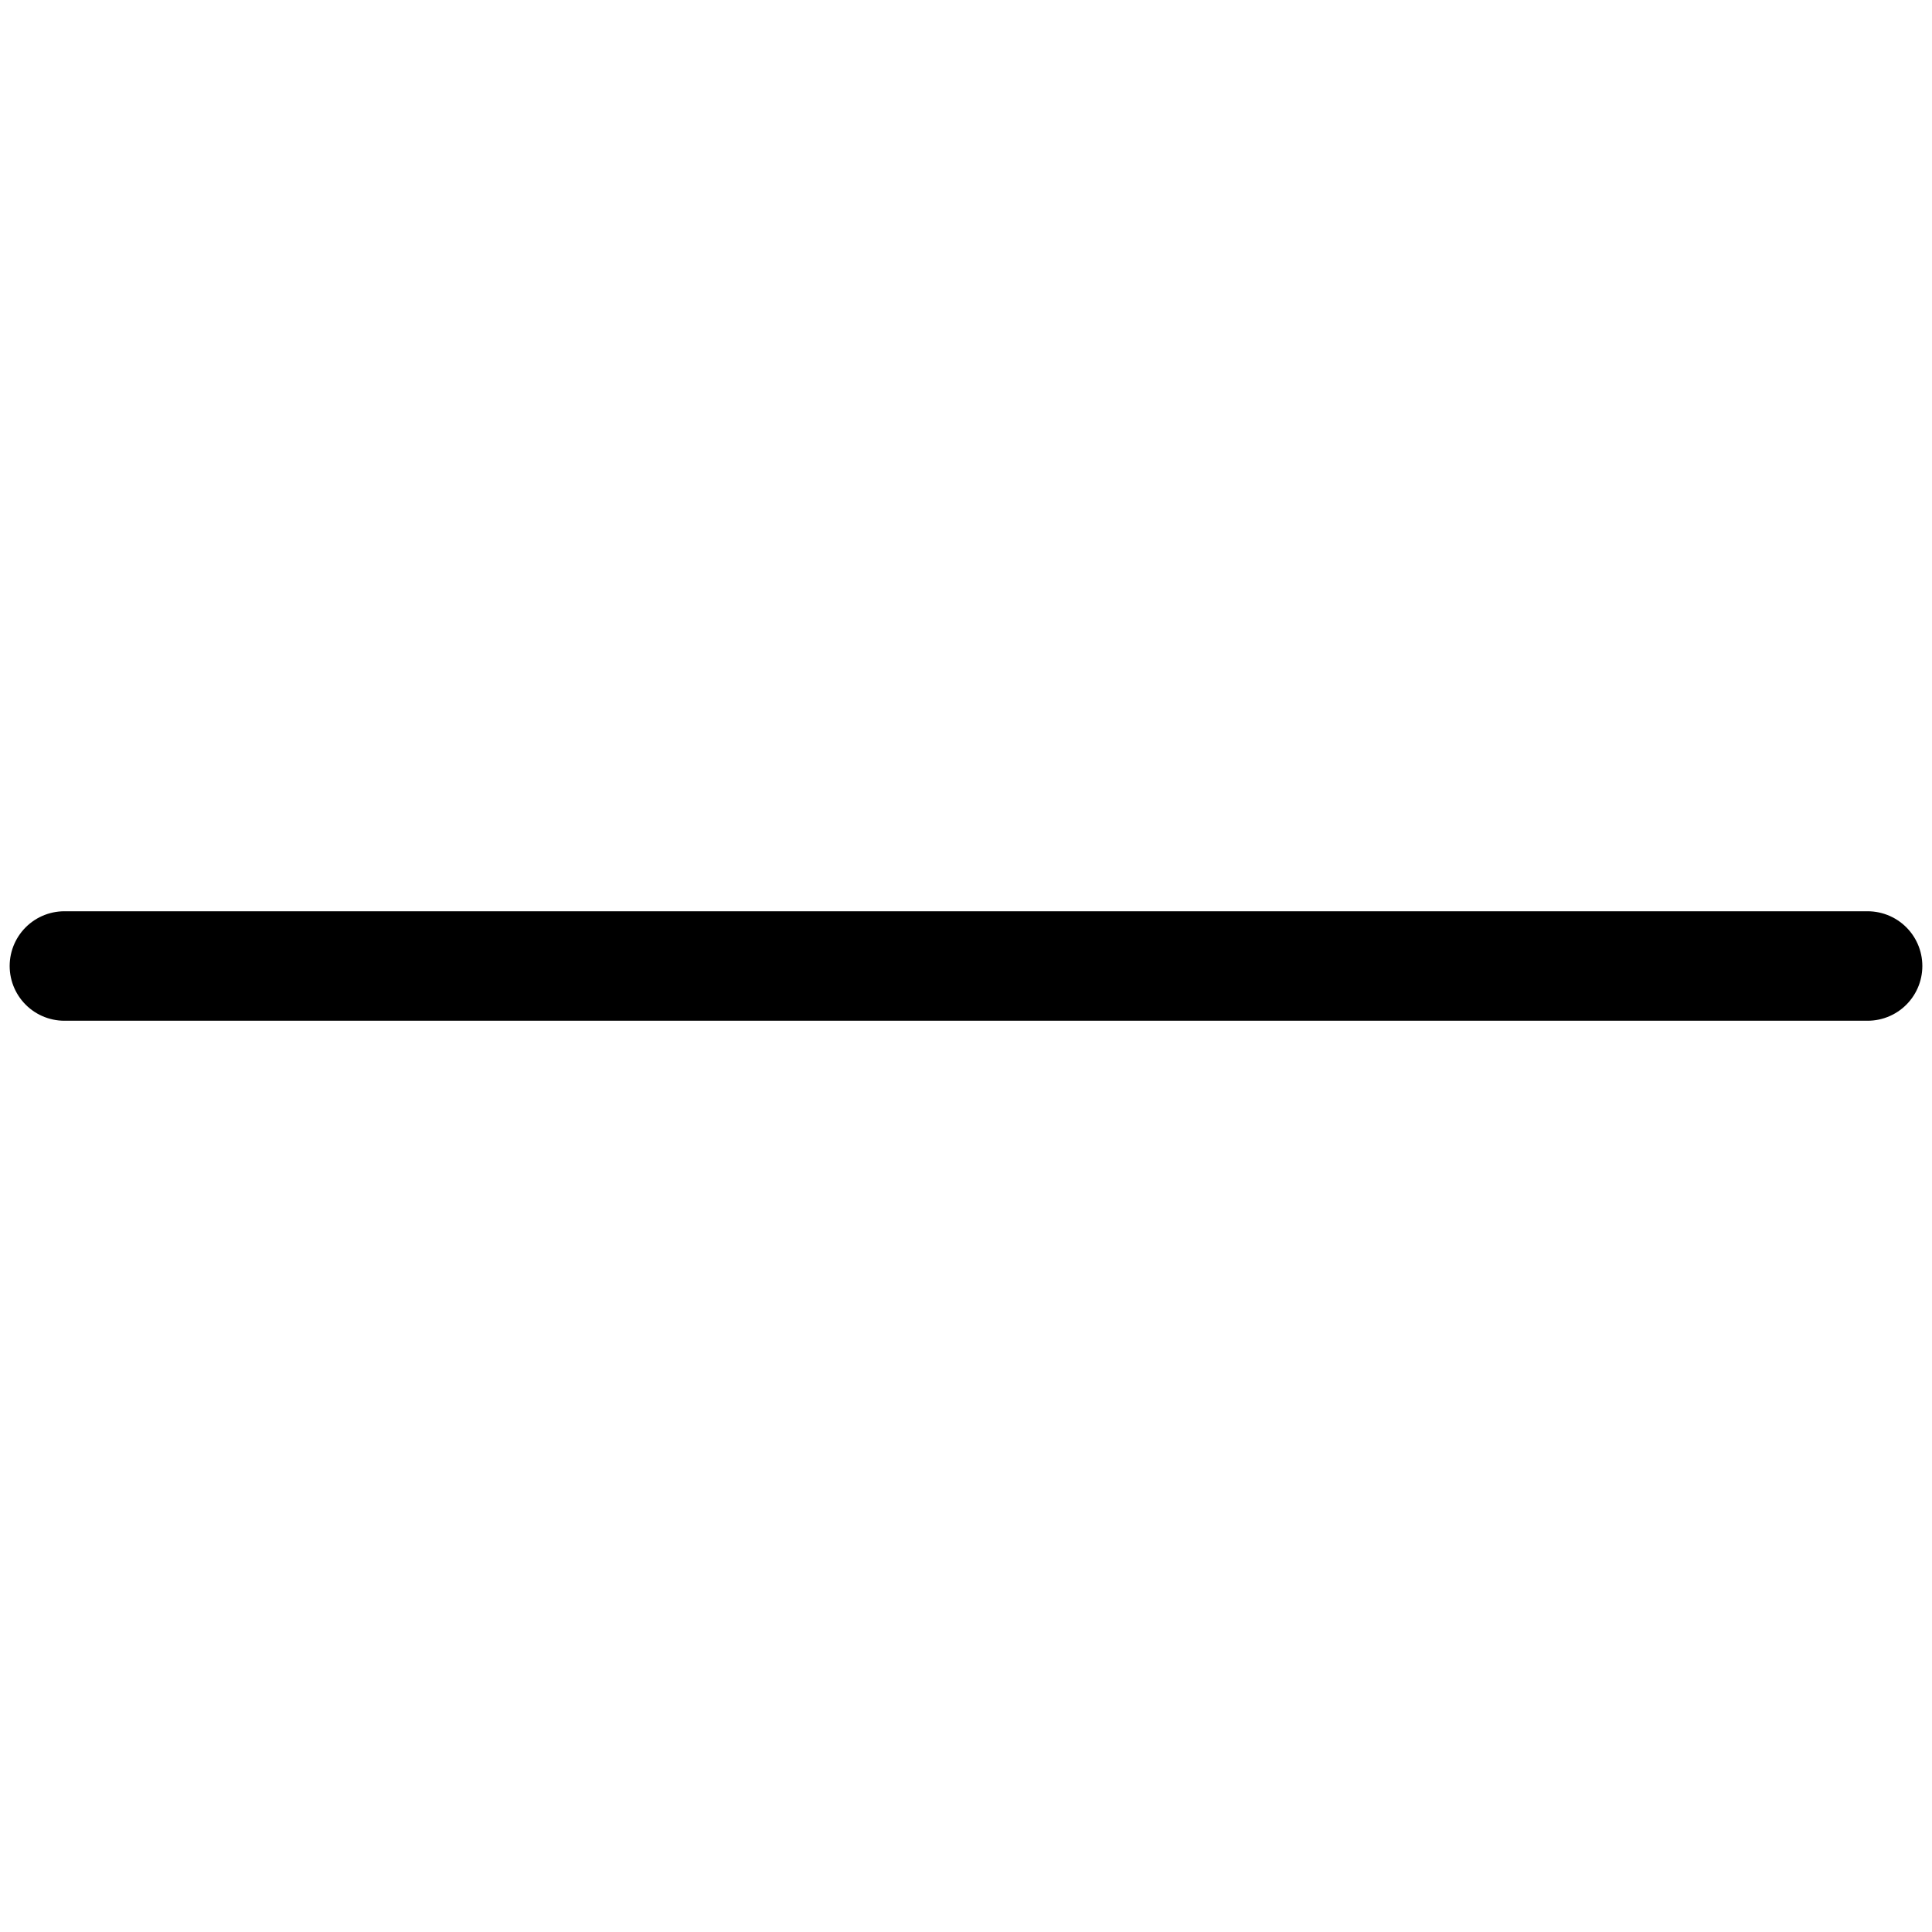
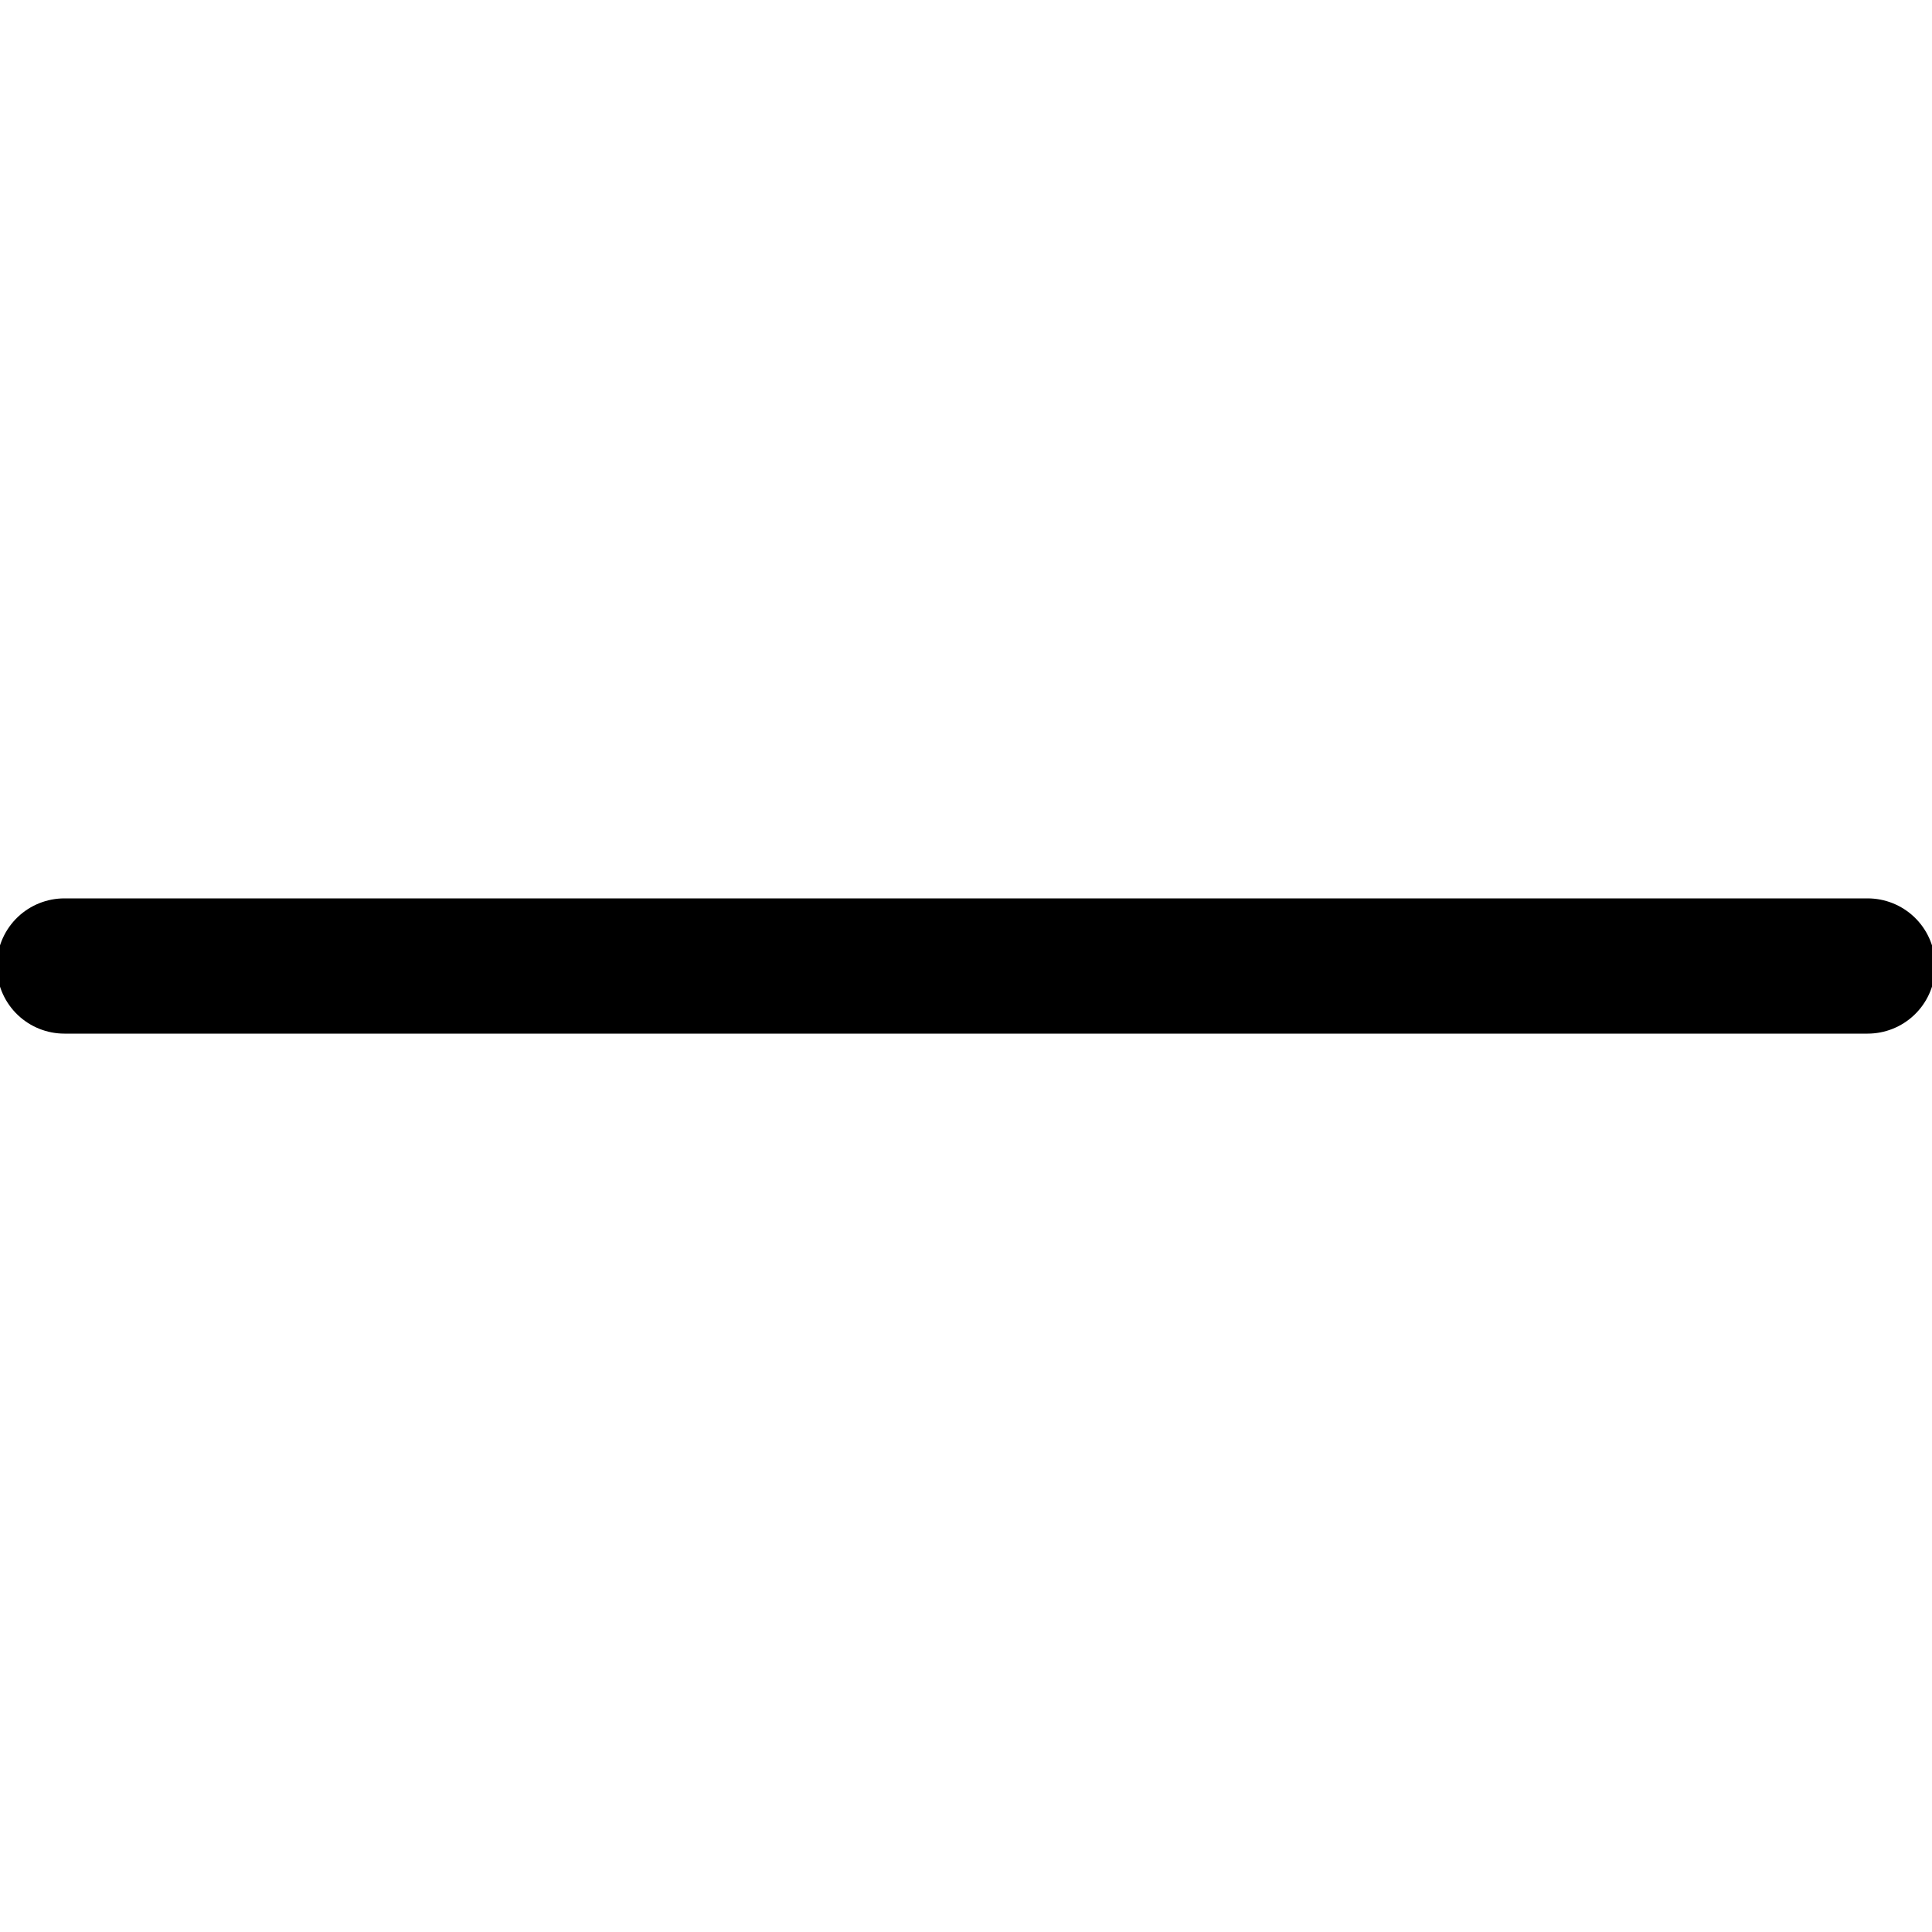
<svg xmlns="http://www.w3.org/2000/svg" version="1.1" id="Layer_1" x="0px" y="0px" viewBox="0 0 15 15" style="enable-background:new 0 0 15 15;" xml:space="preserve">
  <style type="text/css">
- 	.st0{fill:none;stroke:#000000;stroke-width:0.85;stroke-linecap:round;stroke-linejoin:round;}
+ 	.st0{fill:none;stroke:#000000;stroke-width:1.05;stroke-linecap:round;stroke-linejoin:round;}
</style>
  <line class="st0" x1="14.5" y1="7.5" x2="0.5" y2="7.5" />
</svg>
